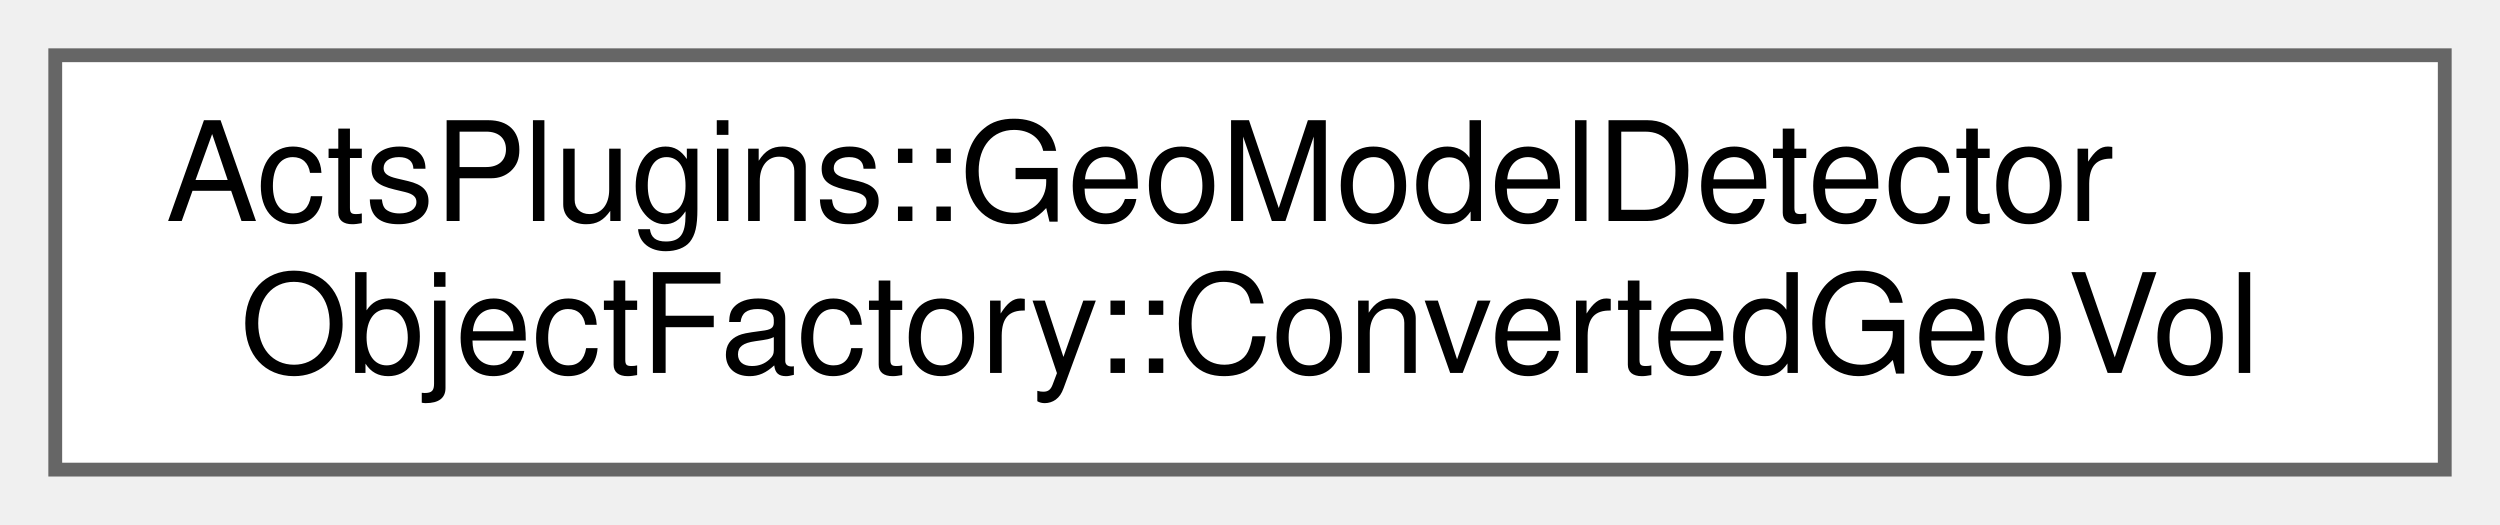
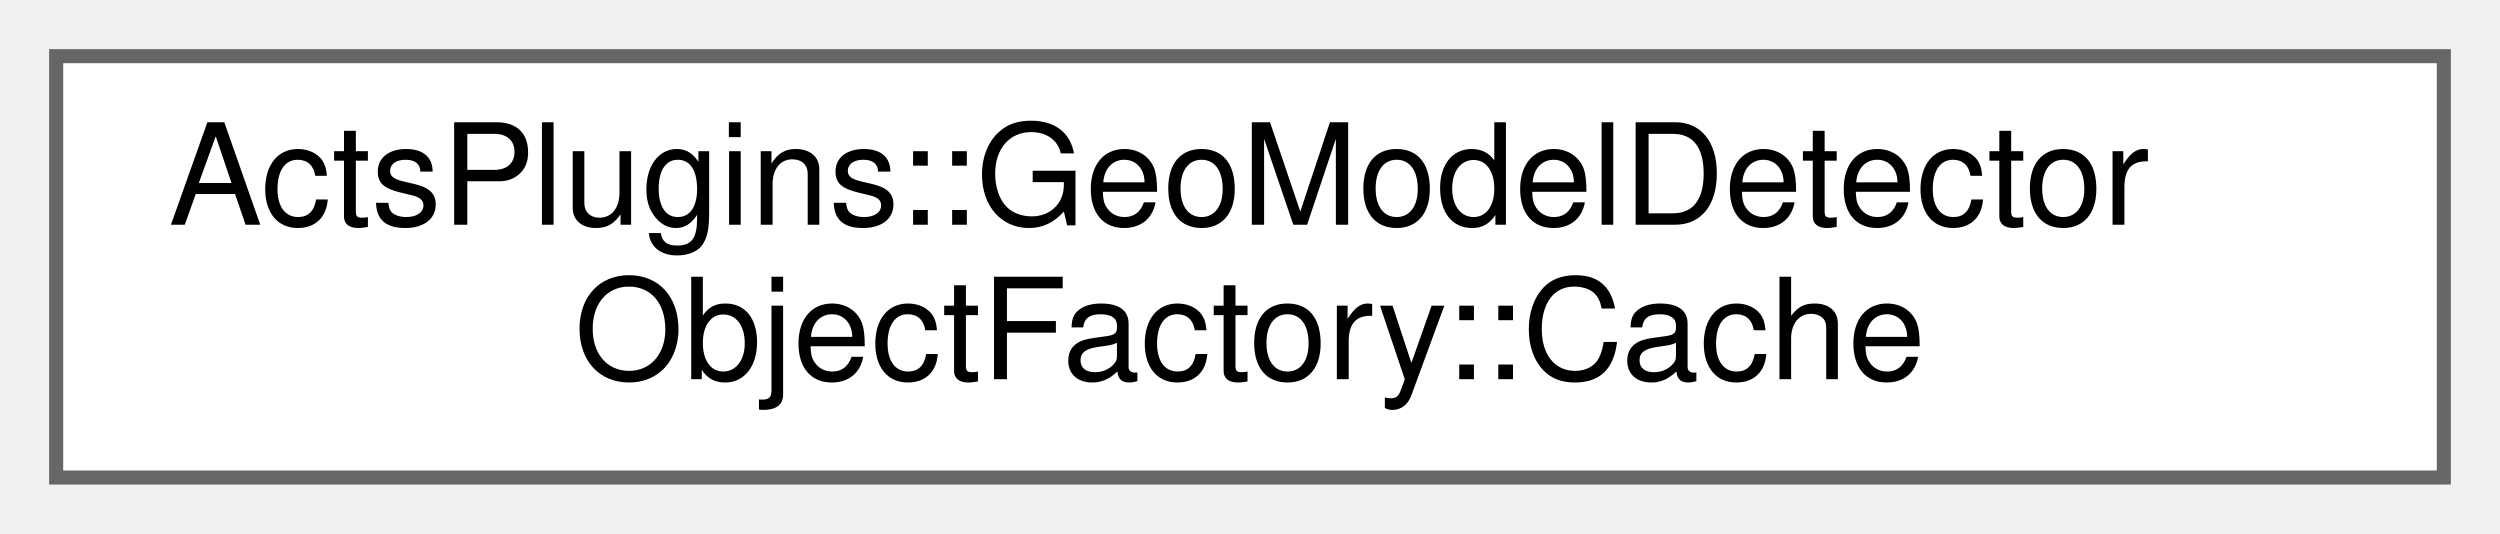
- <svg xmlns="http://www.w3.org/2000/svg" xmlns:xlink="http://www.w3.org/1999/xlink" width="181pt" height="38pt" viewBox="0.00 0.00 181.00 38.00">
+ <svg xmlns="http://www.w3.org/2000/svg" xmlns:xlink="http://www.w3.org/1999/xlink" width="178pt" height="38pt" viewBox="0.00 0.00 178.00 38.00">
  <g id="graph0" class="graph" transform="scale(1 1) rotate(0) translate(4 34)">
    <g id="Node000000" class="node">
      <g id="a_Node000000">
-         <a xlink:href="struct_acts_plugins_1_1_geo_model_detector_object_factory_1_1_converted_geo_vol.html" target="_top" xlink:title="Tuple describing the shared ptr to a Volume which will be turned into a TrackingVolume,...">
-           <polygon fill="white" stroke="#666666" points="173,-30 0,-30 0,0 173,0 173,-30" />
+         <a xlink:href="struct_acts_plugins_1_1_geo_model_detector_object_factory_1_1_cache.html" target="_top" xlink:title="Cache for storing created detector elements and factory objects.">
+           <polygon fill="white" stroke="#666666" points="170,-30 0,-30 0,0 170,0 170,-30" />
          <text text-anchor="start" x="8" y="-18" font-family="Helvetica,sans-Serif" font-size="10.00">ActsPlugins::GeoModelDetector</text>
-           <text text-anchor="middle" x="86.5" y="-7" font-family="Helvetica,sans-Serif" font-size="10.00">ObjectFactory::ConvertedGeoVol</text>
+           <text text-anchor="middle" x="85" y="-7" font-family="Helvetica,sans-Serif" font-size="10.00">ObjectFactory::Cache</text>
        </a>
      </g>
    </g>
  </g>
</svg>
